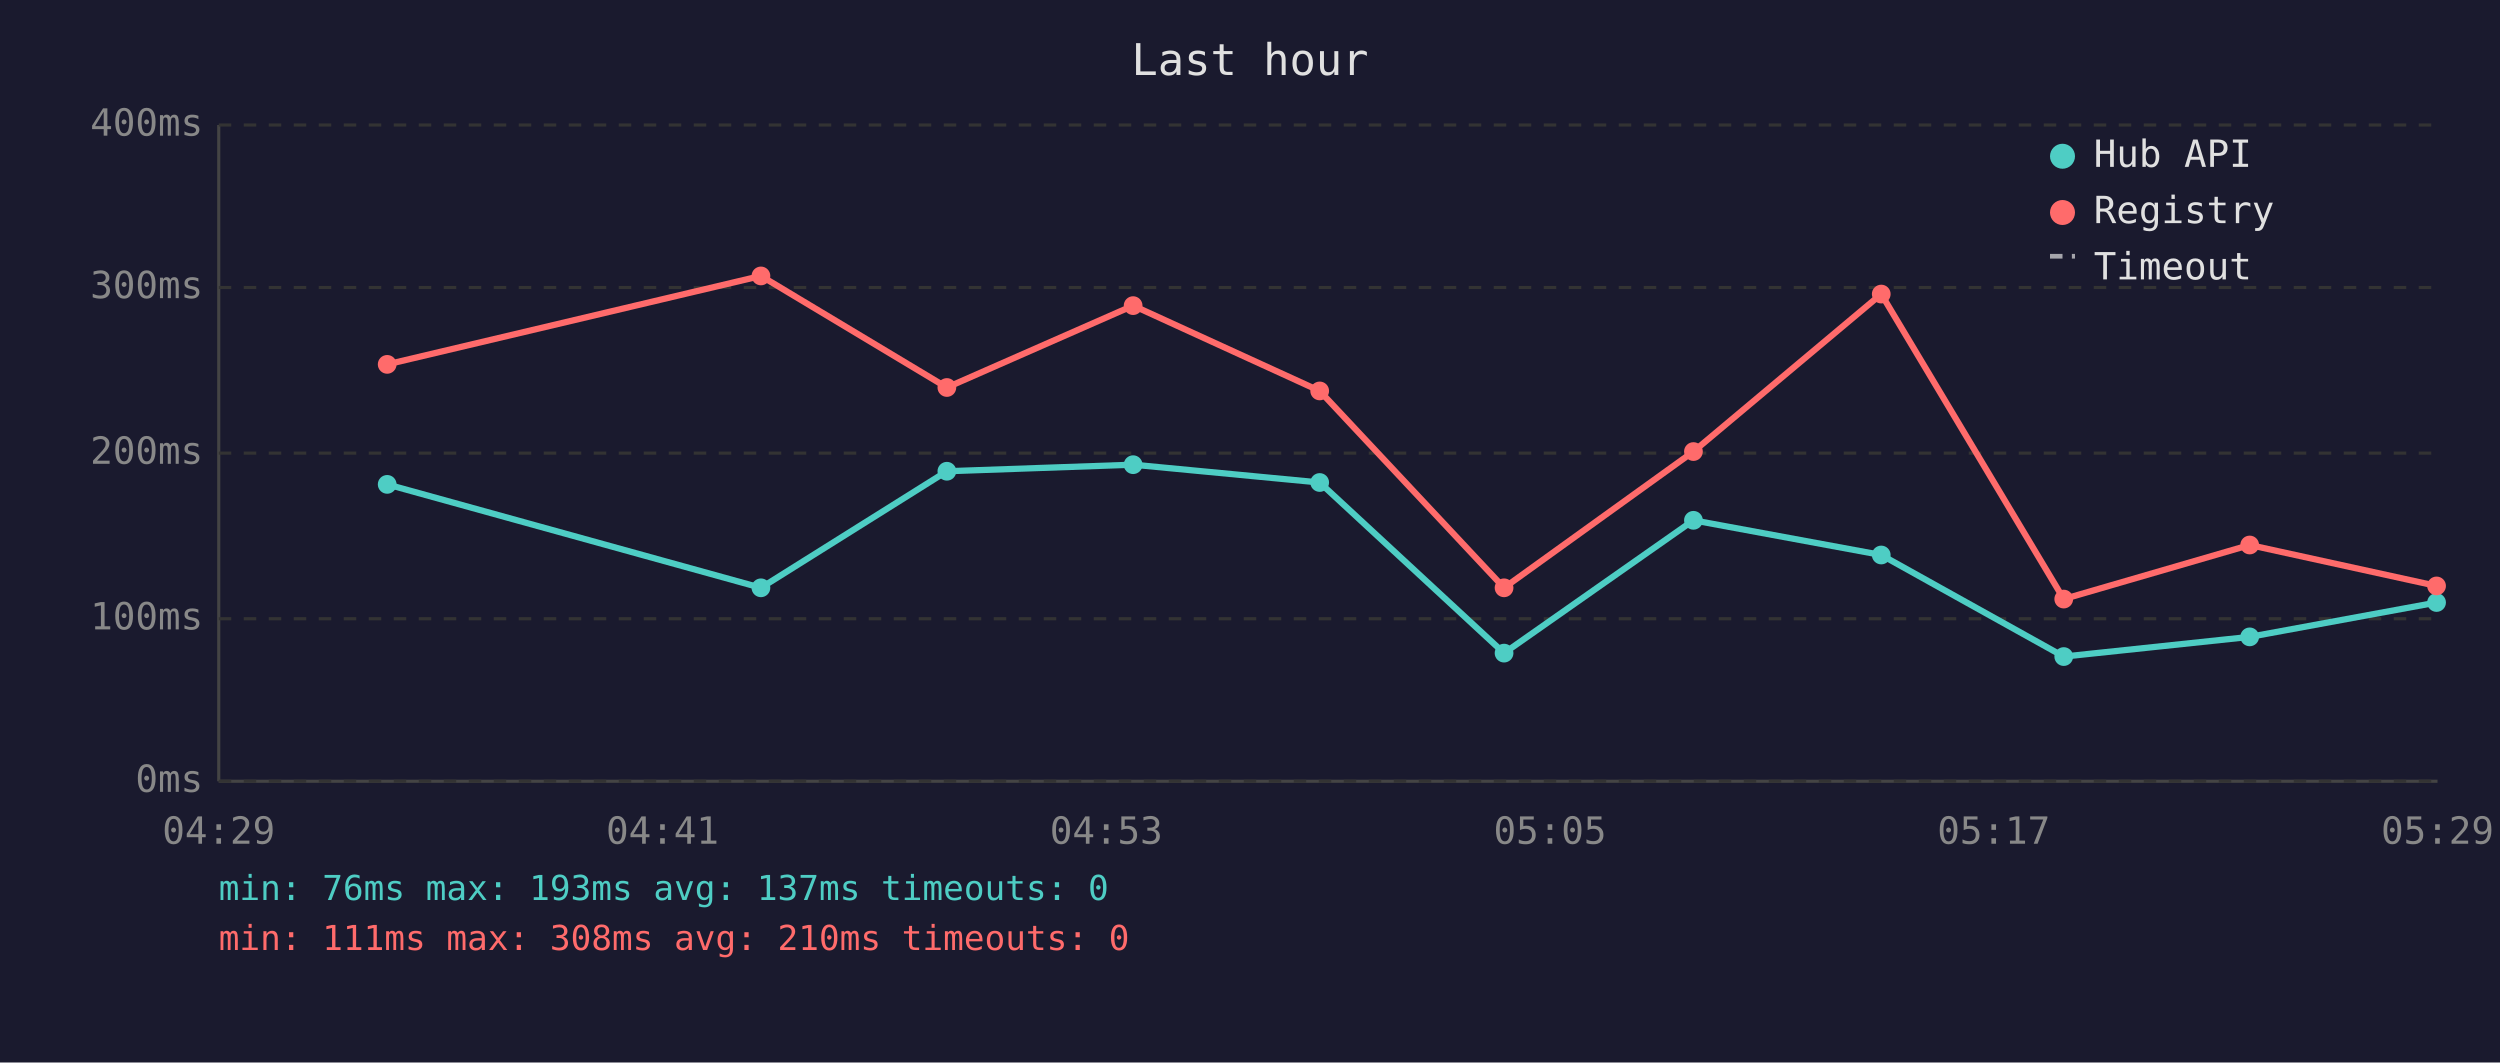
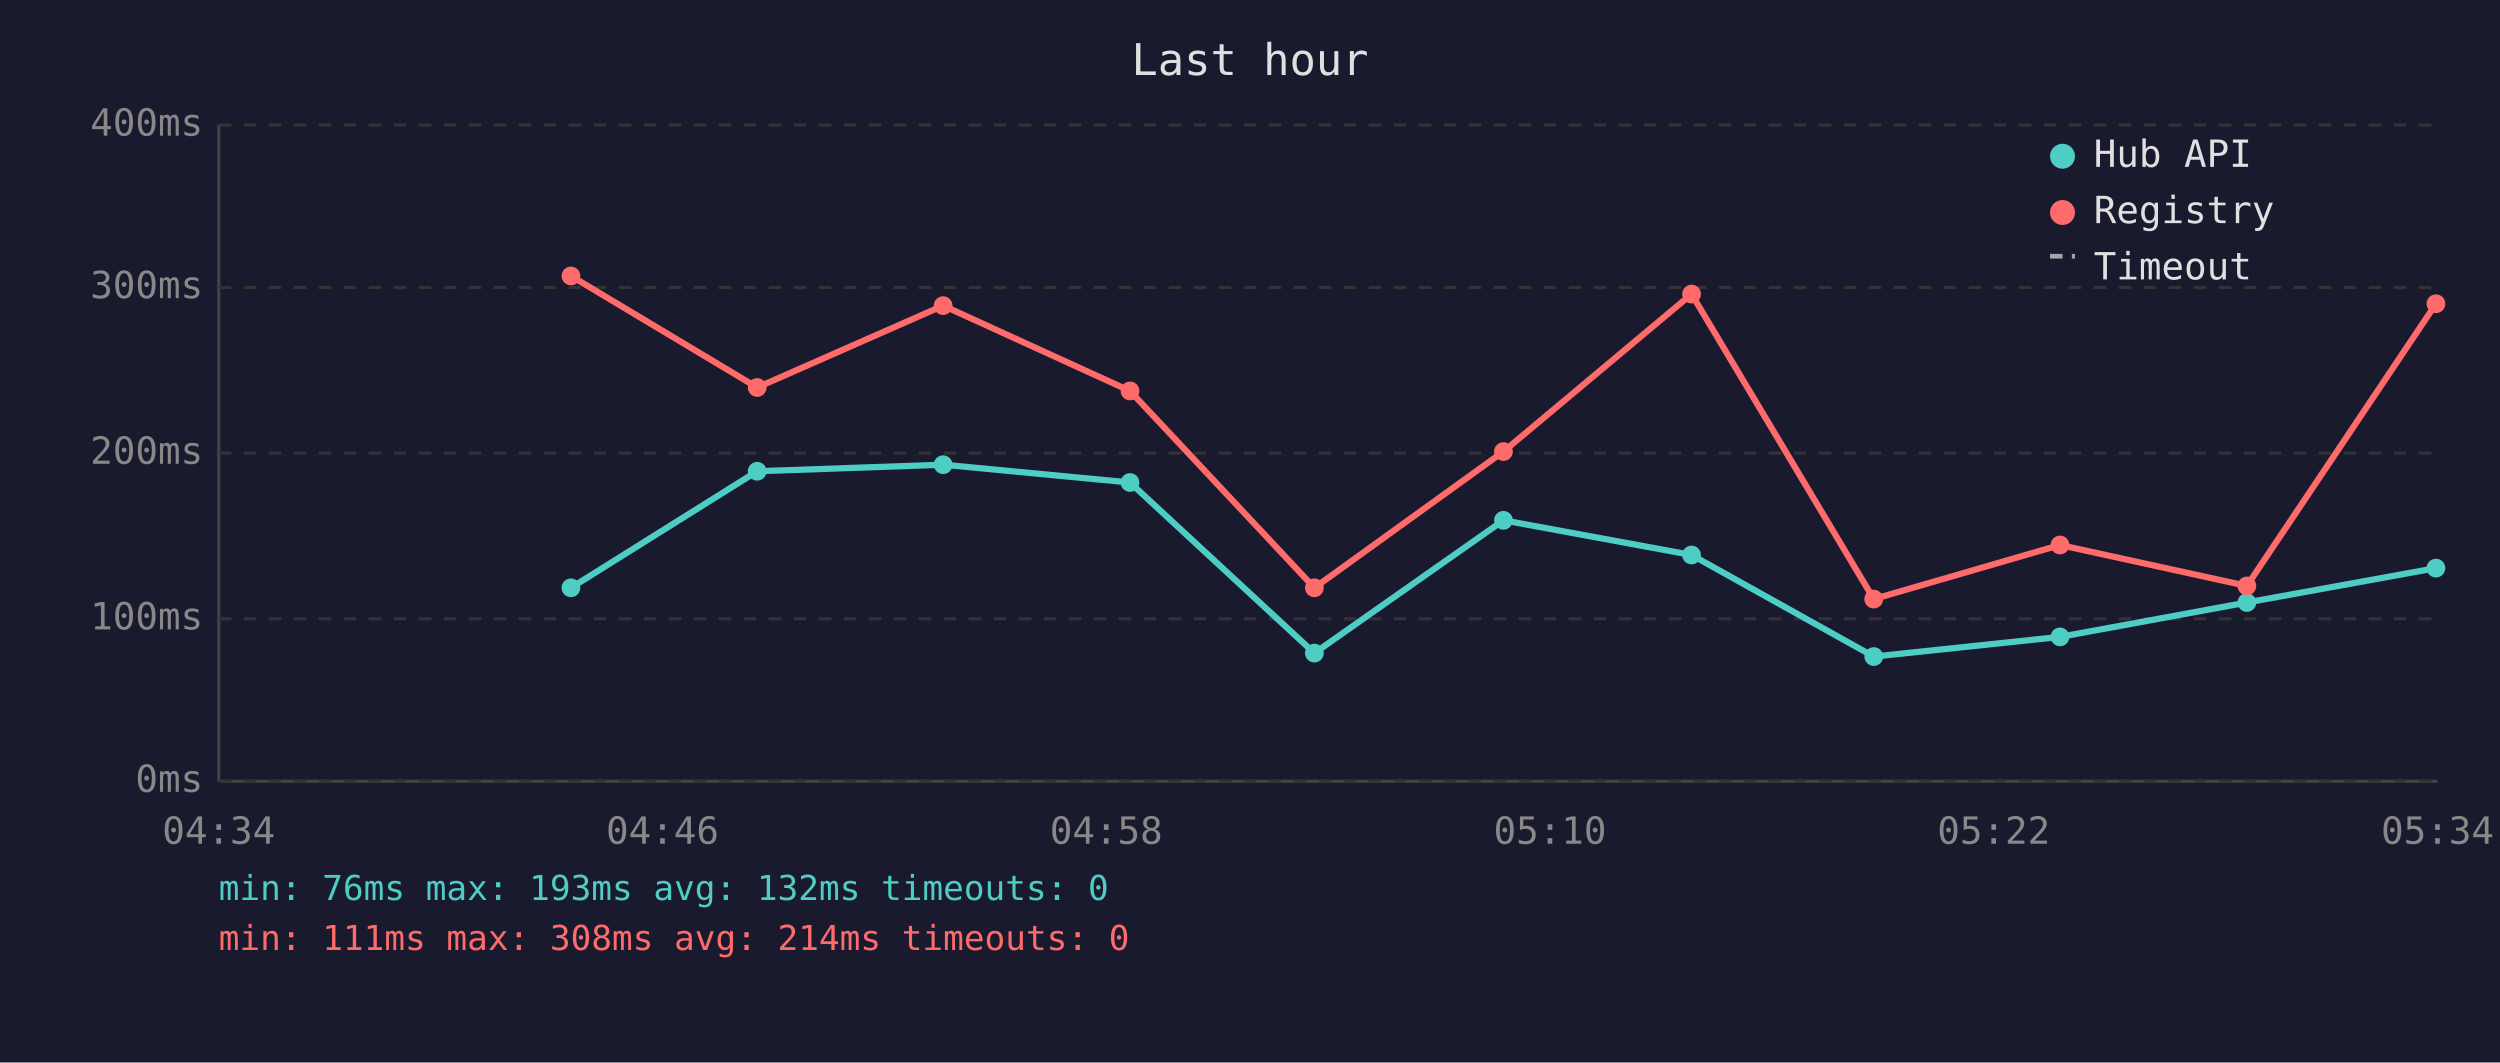
<svg xmlns="http://www.w3.org/2000/svg" viewBox="0 0 800 340" font-family="monospace" font-size="12">
  <rect width="800" height="340" fill="#1a1a2e" />
  <text x="400" y="24" fill="#e0e0e0" font-size="14" text-anchor="middle">Last hour</text>
  <line x1="70" y1="40" x2="70" y2="250" stroke="#444" stroke-width="1" />
  <line x1="70" y1="250" x2="780" y2="250" stroke="#444" stroke-width="1" />
  <line x1="70" y1="250" x2="780" y2="250" stroke="#333" stroke-width="1" stroke-dasharray="4" />
  <text x="65" y="250" fill="#888" text-anchor="end" dominant-baseline="middle">0ms</text>
  <line x1="70" y1="198" x2="780" y2="198" stroke="#333" stroke-width="1" stroke-dasharray="4" />
  <text x="65" y="198" fill="#888" text-anchor="end" dominant-baseline="middle">100ms</text>
  <line x1="70" y1="145" x2="780" y2="145" stroke="#333" stroke-width="1" stroke-dasharray="4" />
  <text x="65" y="145" fill="#888" text-anchor="end" dominant-baseline="middle">200ms</text>
  <line x1="70" y1="92" x2="780" y2="92" stroke="#333" stroke-width="1" stroke-dasharray="4" />
  <text x="65" y="92" fill="#888" text-anchor="end" dominant-baseline="middle">300ms</text>
  <line x1="70" y1="40" x2="780" y2="40" stroke="#333" stroke-width="1" stroke-dasharray="4" />
  <text x="65" y="40" fill="#888" text-anchor="end" dominant-baseline="middle">400ms</text>
-   <text x="70" y="270" fill="#888" text-anchor="middle">04:29</text>
-   <text x="212" y="270" fill="#888" text-anchor="middle">04:41</text>
-   <text x="354" y="270" fill="#888" text-anchor="middle">04:53</text>
-   <text x="496" y="270" fill="#888" text-anchor="middle">05:05</text>
-   <text x="638" y="270" fill="#888" text-anchor="middle">05:17</text>
-   <text x="780" y="270" fill="#888" text-anchor="middle">05:29</text>
-   <polyline points="123.9,155.0 243.5,188.1 303.0,150.8 362.6,148.7 422.3,154.4 481.3,209.0 541.9,166.5 602.0,177.6 660.4,210.1 719.9,203.8 779.7,192.8" fill="none" stroke="#4ecdc4" stroke-width="2" opacity="1" />
-   <circle cx="123.9" cy="155.0" r="3" fill="#4ecdc4" />
-   <circle cx="243.5" cy="188.1" r="3" fill="#4ecdc4" />
-   <circle cx="303.0" cy="150.8" r="3" fill="#4ecdc4" />
-   <circle cx="362.6" cy="148.7" r="3" fill="#4ecdc4" />
-   <circle cx="422.3" cy="154.4" r="3" fill="#4ecdc4" />
-   <circle cx="481.3" cy="209.0" r="3" fill="#4ecdc4" />
-   <circle cx="541.9" cy="166.5" r="3" fill="#4ecdc4" />
-   <circle cx="602.0" cy="177.6" r="3" fill="#4ecdc4" />
-   <circle cx="660.4" cy="210.1" r="3" fill="#4ecdc4" />
-   <circle cx="719.9" cy="203.8" r="3" fill="#4ecdc4" />
-   <circle cx="779.7" cy="192.8" r="3" fill="#4ecdc4" />
-   <polyline points="123.9,116.6 243.5,88.3 303.0,124.0 362.6,97.8 422.3,125.1 481.3,188.1 541.9,144.5 602.0,94.1 660.4,191.7 719.9,174.4 779.7,187.5" fill="none" stroke="#ff6b6b" stroke-width="2" opacity="1" />
-   <circle cx="123.9" cy="116.6" r="3" fill="#ff6b6b" />
-   <circle cx="243.5" cy="88.3" r="3" fill="#ff6b6b" />
-   <circle cx="303.0" cy="124.0" r="3" fill="#ff6b6b" />
-   <circle cx="362.6" cy="97.8" r="3" fill="#ff6b6b" />
-   <circle cx="422.3" cy="125.1" r="3" fill="#ff6b6b" />
-   <circle cx="481.3" cy="188.1" r="3" fill="#ff6b6b" />
-   <circle cx="541.9" cy="144.5" r="3" fill="#ff6b6b" />
-   <circle cx="602.0" cy="94.1" r="3" fill="#ff6b6b" />
-   <circle cx="660.4" cy="191.7" r="3" fill="#ff6b6b" />
-   <circle cx="719.9" cy="174.4" r="3" fill="#ff6b6b" />
-   <circle cx="779.7" cy="187.5" r="3" fill="#ff6b6b" />
+   <text x="70" y="270" fill="#888" text-anchor="middle">04:34</text>
+   <text x="212" y="270" fill="#888" text-anchor="middle">04:46</text>
+   <text x="354" y="270" fill="#888" text-anchor="middle">04:58</text>
+   <text x="496" y="270" fill="#888" text-anchor="middle">05:10</text>
+   <text x="638" y="270" fill="#888" text-anchor="middle">05:22</text>
+   <text x="780" y="270" fill="#888" text-anchor="middle">05:34</text>
+   <polyline points="182.7,188.1 242.3,150.8 301.8,148.7 361.6,154.4 420.6,209.0 481.1,166.5 541.3,177.6 599.6,210.1 659.2,203.8 719.0,192.8 779.5,181.8" fill="none" stroke="#4ecdc4" stroke-width="2" opacity="1" />
+   <circle cx="182.7" cy="188.1" r="3" fill="#4ecdc4" />
+   <circle cx="242.3" cy="150.8" r="3" fill="#4ecdc4" />
+   <circle cx="301.8" cy="148.7" r="3" fill="#4ecdc4" />
+   <circle cx="361.6" cy="154.4" r="3" fill="#4ecdc4" />
+   <circle cx="420.6" cy="209.0" r="3" fill="#4ecdc4" />
+   <circle cx="481.1" cy="166.5" r="3" fill="#4ecdc4" />
+   <circle cx="541.3" cy="177.6" r="3" fill="#4ecdc4" />
+   <circle cx="599.6" cy="210.1" r="3" fill="#4ecdc4" />
+   <circle cx="659.2" cy="203.8" r="3" fill="#4ecdc4" />
+   <circle cx="719.0" cy="192.8" r="3" fill="#4ecdc4" />
+   <circle cx="779.5" cy="181.8" r="3" fill="#4ecdc4" />
+   <polyline points="182.7,88.3 242.3,124.0 301.8,97.8 361.6,125.1 420.6,188.1 481.1,144.5 541.3,94.1 599.6,191.7 659.2,174.4 719.0,187.5 779.5,97.2" fill="none" stroke="#ff6b6b" stroke-width="2" opacity="1" />
+   <circle cx="182.7" cy="88.3" r="3" fill="#ff6b6b" />
+   <circle cx="242.3" cy="124.0" r="3" fill="#ff6b6b" />
+   <circle cx="301.8" cy="97.8" r="3" fill="#ff6b6b" />
+   <circle cx="361.6" cy="125.1" r="3" fill="#ff6b6b" />
+   <circle cx="420.6" cy="188.1" r="3" fill="#ff6b6b" />
+   <circle cx="481.1" cy="144.5" r="3" fill="#ff6b6b" />
+   <circle cx="541.3" cy="94.1" r="3" fill="#ff6b6b" />
+   <circle cx="599.6" cy="191.7" r="3" fill="#ff6b6b" />
+   <circle cx="659.2" cy="174.4" r="3" fill="#ff6b6b" />
+   <circle cx="719.0" cy="187.5" r="3" fill="#ff6b6b" />
+   <circle cx="779.5" cy="97.2" r="3" fill="#ff6b6b" />
  <circle cx="660" cy="50" r="4" fill="#4ecdc4" />
  <text x="670" y="50" fill="#e0e0e0" dominant-baseline="middle">Hub API</text>
  <circle cx="660" cy="68" r="4" fill="#ff6b6b" />
  <text x="670" y="68" fill="#e0e0e0" dominant-baseline="middle">Registry</text>
  <line x1="656" y1="82" x2="664" y2="82" stroke="#e0e0e0" stroke-width="1.5" stroke-dasharray="4,3" opacity="0.7" />
  <text x="670" y="86" fill="#e0e0e0" dominant-baseline="middle">Timeout</text>
-   <text x="70" y="288" fill="#4ecdc4" font-size="11">min: 76ms  max: 193ms  avg: 137ms  timeouts: 0</text>
-   <text x="70" y="304" fill="#ff6b6b" font-size="11">min: 111ms  max: 308ms  avg: 210ms  timeouts: 0</text>
+   <text x="70" y="288" fill="#4ecdc4" font-size="11">min: 76ms  max: 193ms  avg: 132ms  timeouts: 0</text>
+   <text x="70" y="304" fill="#ff6b6b" font-size="11">min: 111ms  max: 308ms  avg: 214ms  timeouts: 0</text>
</svg>
